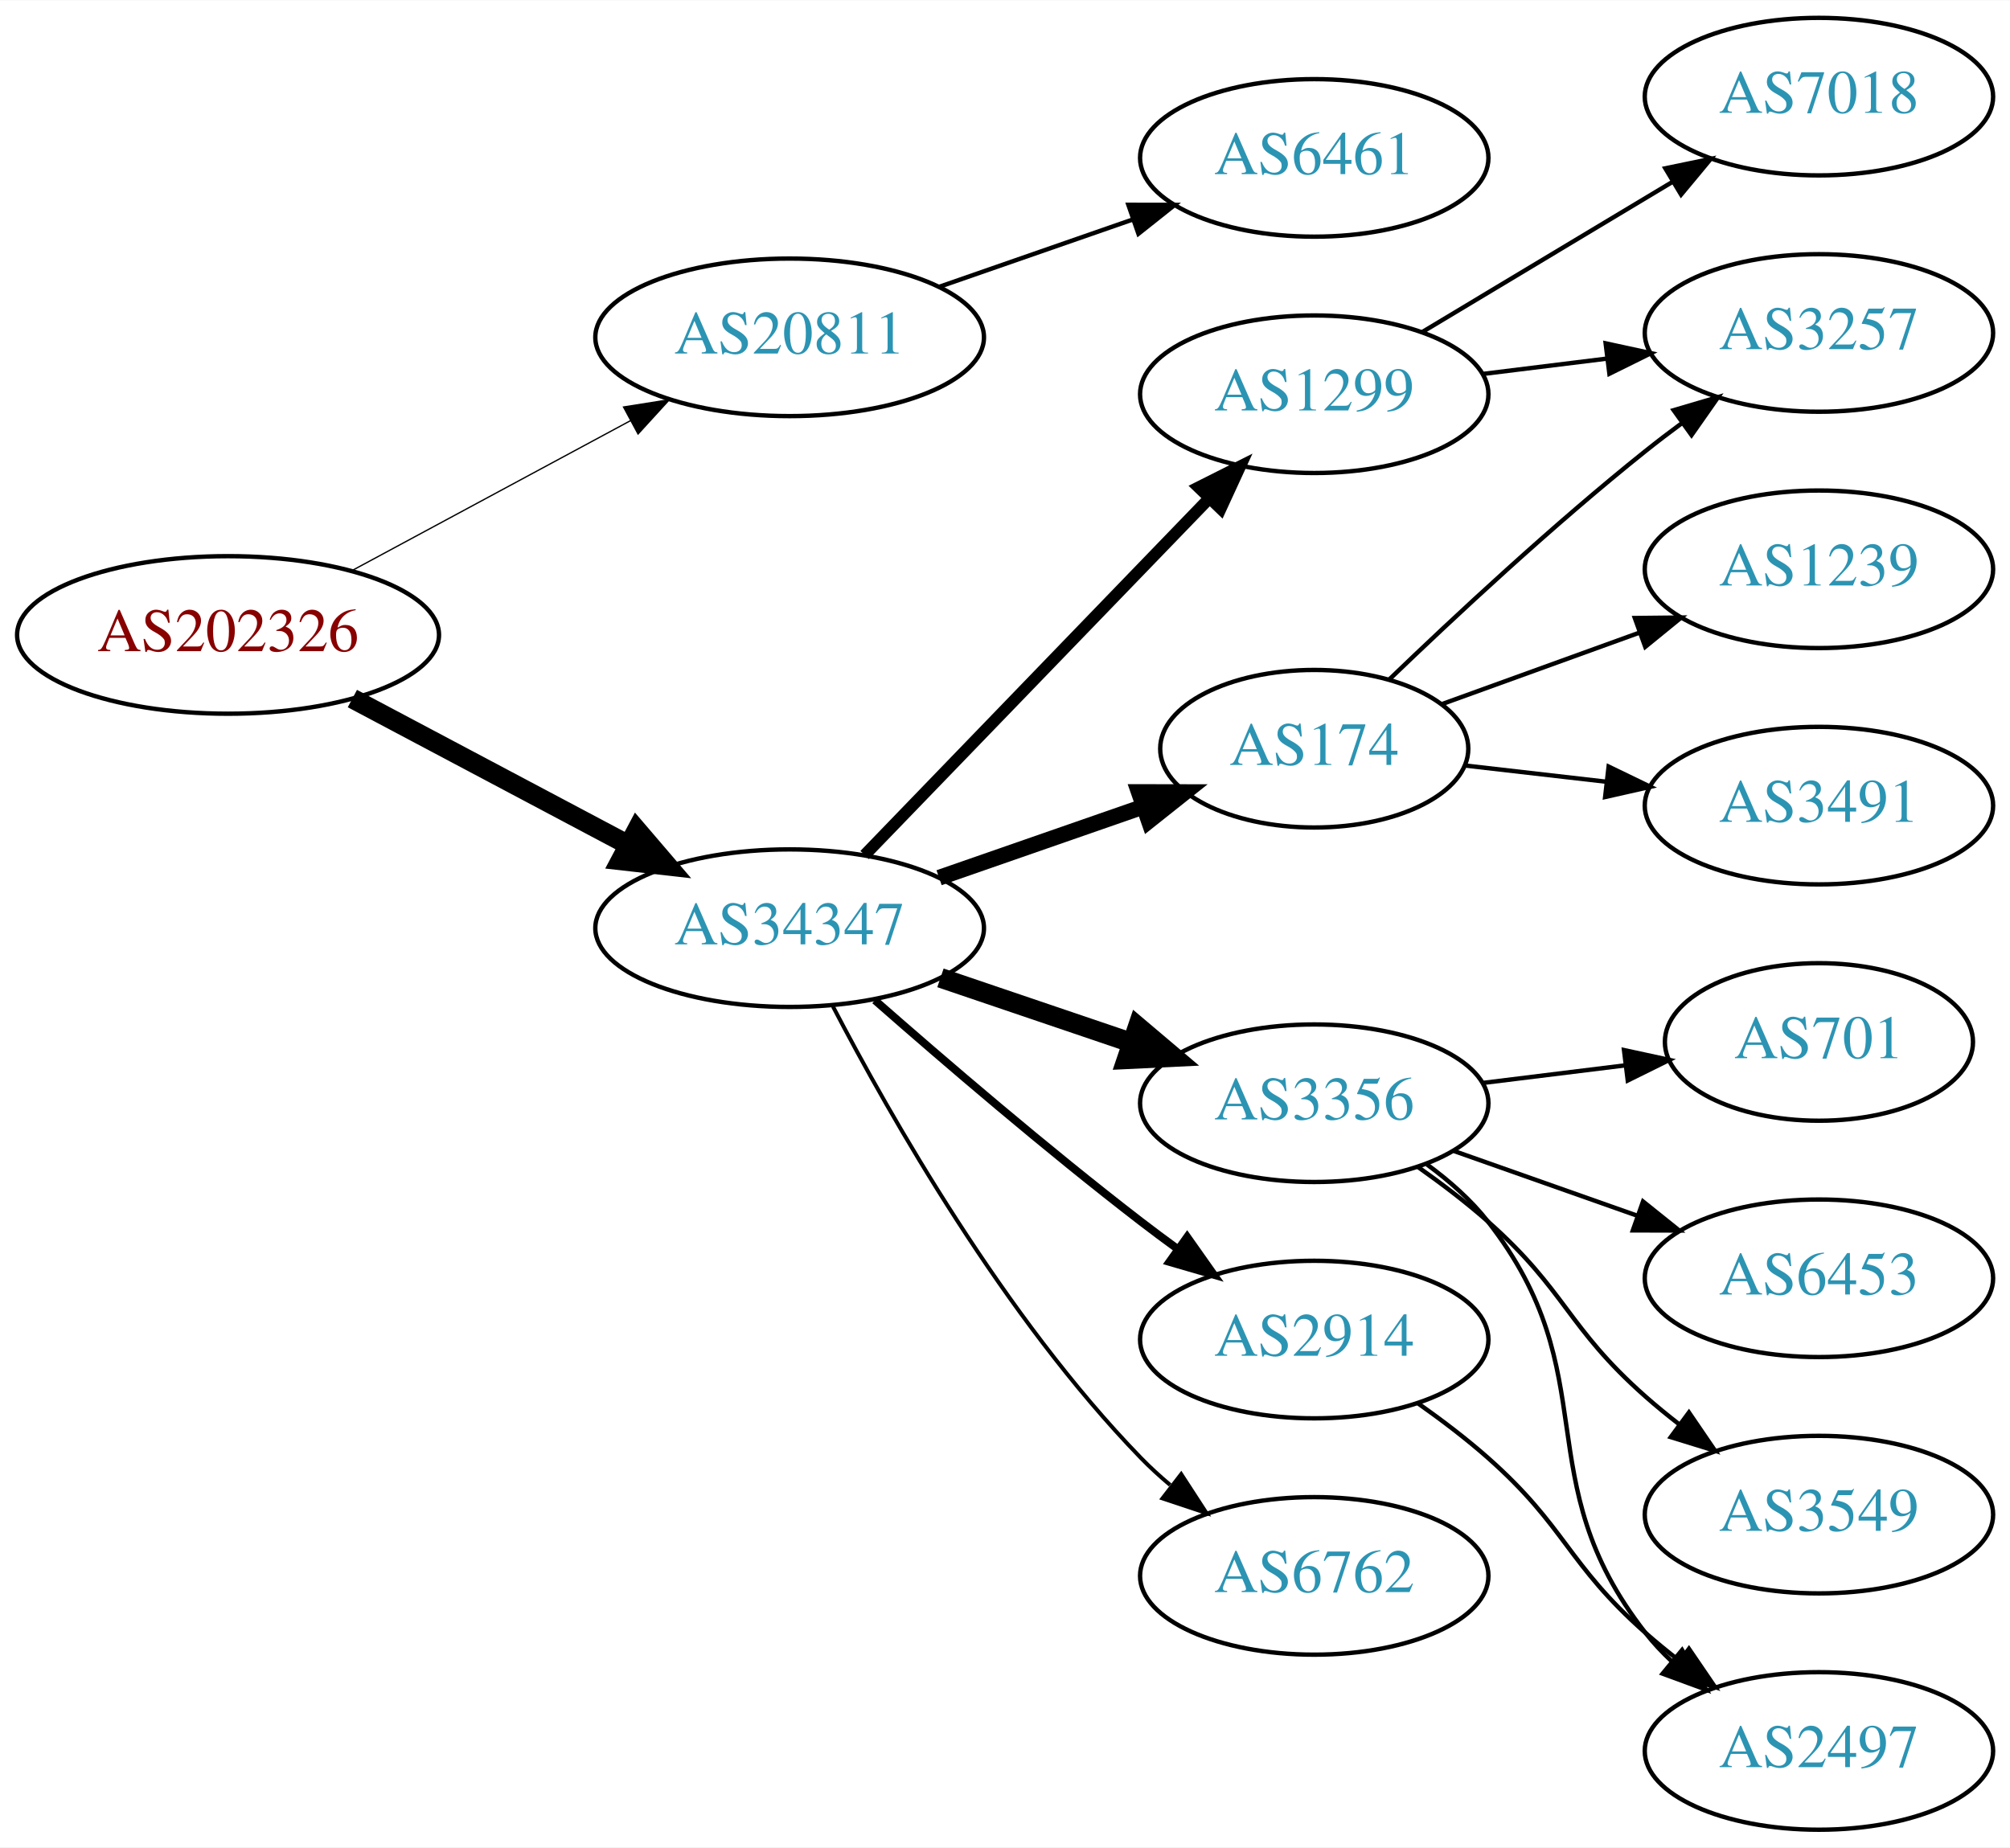
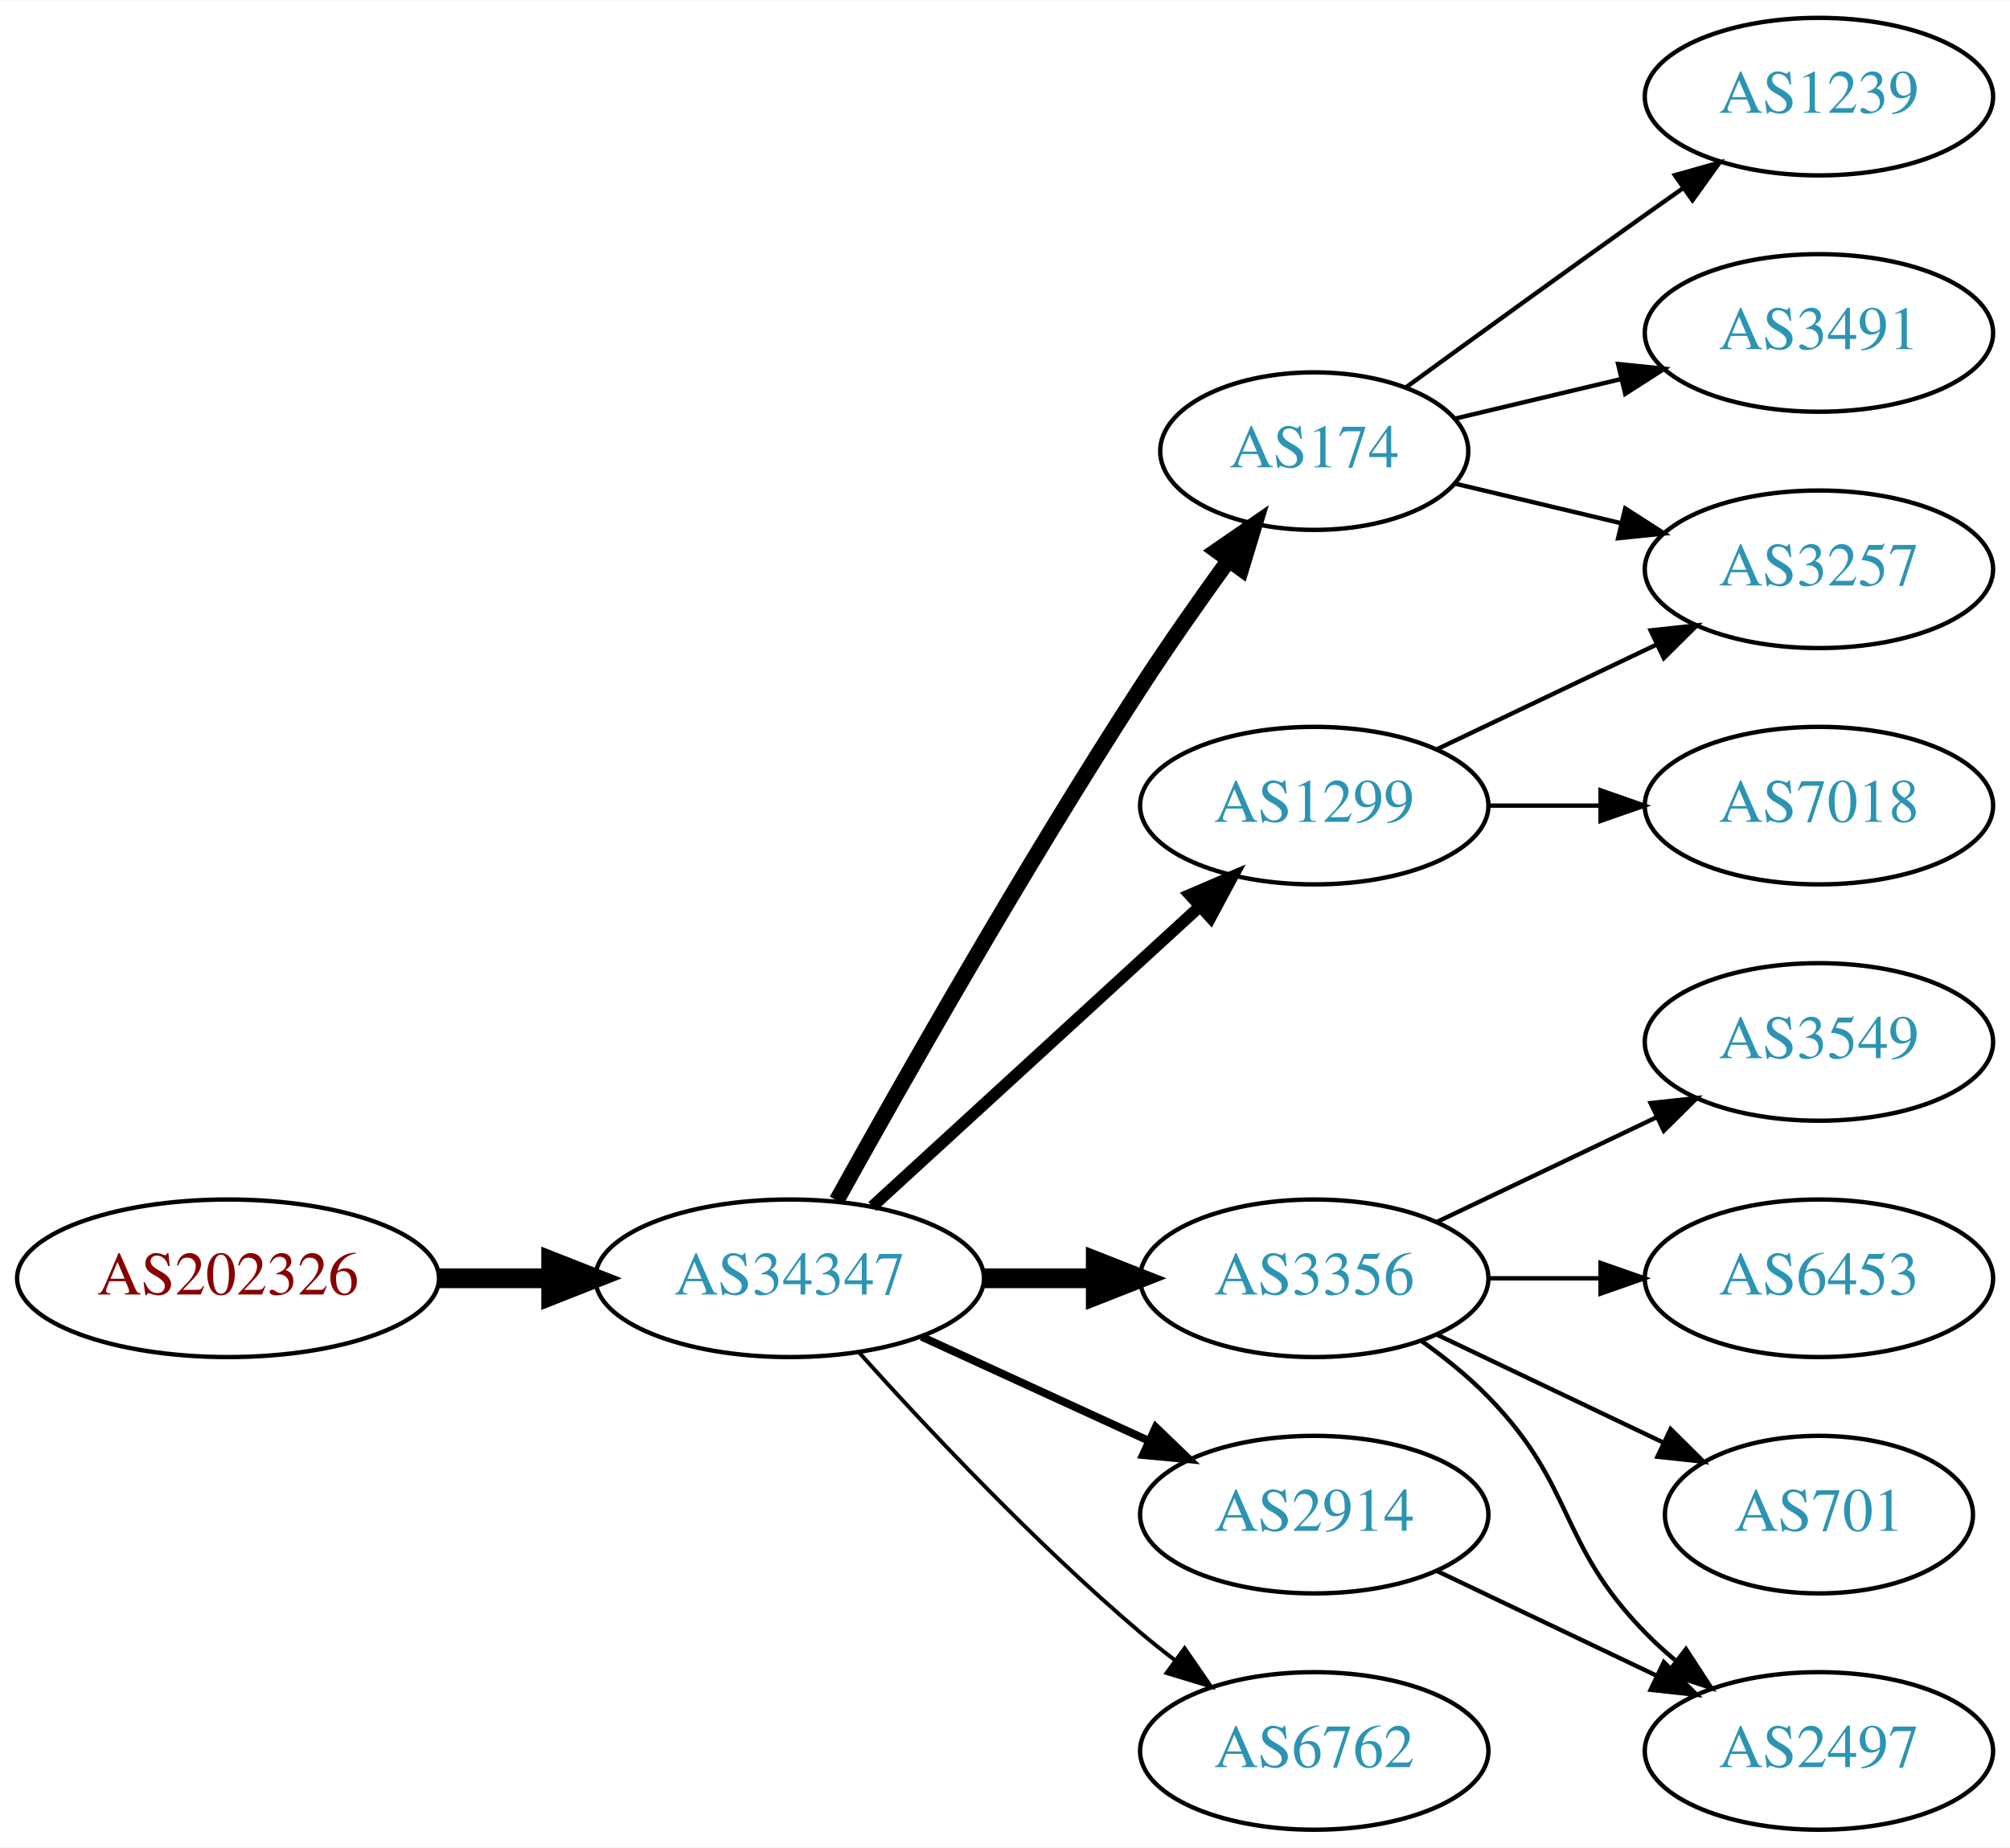
<svg xmlns="http://www.w3.org/2000/svg" xmlns:xlink="http://www.w3.org/1999/xlink" width="459pt" height="422pt" viewBox="0.00 0.00 459.17 422.00">
  <g id="graph0" class="graph" transform="scale(1 1) rotate(0) translate(4 418)">
    <polygon fill="white" stroke="none" points="-4,4 -4,-418 455.17,-418 455.17,4 -4,4" />
    <g id="node1" class="node">
      <g id="a_node1">
        <a xlink:href="/asn/202326" xlink:title="AS202326 ~ odissea [AT]">
-           <ellipse fill="#ffffff" stroke="black" cx="48.096" cy="-273" rx="48.192" ry="18" />
-           <text text-anchor="middle" x="48.096" y="-269.3" font-family="Times,serif" font-size="14.00" fill="#880000">AS202326</text>
+           <ellipse fill="#ffffff" stroke="black" cx="48.096" cy="-126" rx="48.192" ry="18" />
+           <text text-anchor="middle" x="48.096" y="-122.3" font-family="Times,serif" font-size="14.00" fill="#880000">AS202326</text>
        </a>
      </g>
    </g>
    <g id="node2" class="node">
      <g id="a_node2">
-         <a xlink:href="/asn/20811" xlink:title="AS20811 ~ Brennercom S.p.A. [IT]">
-           <ellipse fill="#ffffff" stroke="black" cx="176.388" cy="-341" rx="44.393" ry="18" />
-           <text text-anchor="middle" x="176.388" y="-337.3" font-family="Times,serif" font-size="14.00" fill="#2c94b3">AS20811</text>
+         <a xlink:href="/asn/34347" xlink:title="AS34347 ~ HALLAG Kommunal GmbH [AT]">
+           <ellipse fill="#ffffff" stroke="black" cx="176.388" cy="-126" rx="44.393" ry="18" />
+           <text text-anchor="middle" x="176.388" y="-122.3" font-family="Times,serif" font-size="14.00" fill="#2c94b3">AS34347</text>
        </a>
      </g>
    </g>
    <g id="edge1" class="edge">
-       <path fill="none" stroke="black" stroke-width="0.3" d="M76.499,-287.755C95.121,-297.782 119.926,-311.137 140.034,-321.964" />
-       <polygon fill="black" stroke="black" stroke-width="0.3" points="138.439,-325.081 148.903,-326.74 141.758,-318.917 138.439,-325.081" />
+       <path fill="none" stroke="black" stroke-width="4.5" d="M96.481,-126C104.742,-126 113.386,-126 121.799,-126" />
+       <polygon fill="black" stroke="black" stroke-width="4.5" points="121.904,-129.938 131.904,-126 121.904,-122.063 121.904,-129.938" />
    </g>
    <g id="node3" class="node">
      <g id="a_node3">
-         <a xlink:href="/asn/34347" xlink:title="AS34347 ~ HALLAG Kommunal GmbH [AT]">
-           <ellipse fill="#ffffff" stroke="black" cx="176.388" cy="-206" rx="44.393" ry="18" />
-           <text text-anchor="middle" x="176.388" y="-202.3" font-family="Times,serif" font-size="14.00" fill="#2c94b3">AS34347</text>
+         <a xlink:href="/asn/174" xlink:title="AS174 ~ Cogent Communications [US]">
+           <ellipse fill="#ffffff" stroke="black" cx="296.23" cy="-315" rx="35.194" ry="18" />
+           <text text-anchor="middle" x="296.23" y="-311.3" font-family="Times,serif" font-size="14.00" fill="#2c94b3">AS174</text>
        </a>
      </g>
    </g>
    <g id="edge2" class="edge">
-       <path fill="none" stroke="black" stroke-width="4.5" d="M76.499,-258.462C94.995,-248.65 119.591,-235.601 139.626,-224.972" />
-       <polygon fill="black" stroke="black" stroke-width="4.5" points="141.483,-228.444 148.471,-220.279 137.792,-221.488 141.483,-228.444" />
+       <path fill="none" stroke="black" stroke-width="3.6" d="M187.141,-143.783C201.616,-169.901 229.949,-219.977 256.584,-261 262.863,-270.672 270.136,-281.031 276.667,-290.062" />
+       <polygon fill="black" stroke="black" stroke-width="3.6" points="273.921,-292.237 282.645,-298.249 279.575,-288.109 273.921,-292.237" />
    </g>
    <g id="node4" class="node">
      <g id="a_node4">
-         <a xlink:href="/asn/6461" xlink:title="AS6461 ~ Zayo Bandwidth [US]">
-           <ellipse fill="#ffffff" stroke="black" cx="296.23" cy="-382" rx="39.794" ry="18" />
-           <text text-anchor="middle" x="296.23" y="-378.3" font-family="Times,serif" font-size="14.00" fill="#2c94b3">AS6461</text>
+         <a xlink:href="/asn/3356" xlink:title="AS3356 ~ Level 3 Parent, LLC [US]">
+           <ellipse fill="#ffffff" stroke="black" cx="296.23" cy="-126" rx="39.794" ry="18" />
+           <text text-anchor="middle" x="296.23" y="-122.3" font-family="Times,serif" font-size="14.00" fill="#2c94b3">AS3356</text>
        </a>
      </g>
    </g>
    <g id="edge3" class="edge">
-       <path fill="none" stroke="black" d="M210.527,-352.53C224.244,-357.302 240.284,-362.883 254.693,-367.896" />
-       <polygon fill="black" stroke="black" points="253.765,-371.279 264.36,-371.26 256.065,-364.668 253.765,-371.279" />
+       <path fill="none" stroke="black" stroke-width="4.5" d="M220.599,-126C228.911,-126 237.674,-126 246.156,-126" />
+       <polygon fill="black" stroke="black" stroke-width="4.5" points="246.315,-129.938 256.315,-126 246.315,-122.063 246.315,-129.938" />
    </g>
    <g id="node5" class="node">
      <g id="a_node5">
-         <a xlink:href="/asn/174" xlink:title="AS174 ~ Cogent Communications [US]">
-           <ellipse fill="#ffffff" stroke="black" cx="296.23" cy="-247" rx="35.194" ry="18" />
-           <text text-anchor="middle" x="296.23" y="-243.3" font-family="Times,serif" font-size="14.00" fill="#2c94b3">AS174</text>
+         <a xlink:href="/asn/1299" xlink:title="AS1299 ~ Telia Carrier [EU]">
+           <ellipse fill="#ffffff" stroke="black" cx="296.23" cy="-234" rx="39.794" ry="18" />
+           <text text-anchor="middle" x="296.23" y="-230.3" font-family="Times,serif" font-size="14.00" fill="#2c94b3">AS1299</text>
        </a>
      </g>
    </g>
    <g id="edge4" class="edge">
-       <path fill="none" stroke="black" stroke-width="3.6" d="M210.527,-217.53C225.046,-222.581 242.167,-228.538 257.203,-233.77" />
-       <polygon fill="black" stroke="black" stroke-width="3.6" points="256.139,-237.105 266.734,-237.086 258.44,-230.494 256.139,-237.105" />
+       <path fill="none" stroke="black" stroke-width="2.7" d="M195.285,-142.403C215.214,-160.667 247.571,-190.322 270.048,-210.921" />
+       <polygon fill="black" stroke="black" stroke-width="2.7" points="267.813,-213.62 277.55,-217.797 272.543,-208.46 267.813,-213.62" />
    </g>
    <g id="node6" class="node">
      <g id="a_node6">
-         <a xlink:href="/asn/3356" xlink:title="AS3356 ~ Level 3 Parent, LLC [US]">
-           <ellipse fill="#ffffff" stroke="black" cx="296.23" cy="-166" rx="39.794" ry="18" />
-           <text text-anchor="middle" x="296.23" y="-162.3" font-family="Times,serif" font-size="14.00" fill="#2c94b3">AS3356</text>
+         <a xlink:href="/asn/2914" xlink:title="AS2914 ~ NTT America, Inc. [US]">
+           <ellipse fill="#ffffff" stroke="black" cx="296.23" cy="-72" rx="39.794" ry="18" />
+           <text text-anchor="middle" x="296.23" y="-68.3" font-family="Times,serif" font-size="14.00" fill="#2c94b3">AS2914</text>
        </a>
      </g>
    </g>
    <g id="edge5" class="edge">
-       <path fill="none" stroke="black" stroke-width="4.5" d="M210.841,-194.645C224.442,-190.028 240.284,-184.651 254.546,-179.81" />
-       <polygon fill="black" stroke="black" stroke-width="4.5" points="255.915,-183.503 264.119,-176.56 253.384,-176.046 255.915,-183.503" />
+       <path fill="none" stroke="black" stroke-width="1.8" d="M206.517,-112.652C222.128,-105.498 241.526,-96.609 258.198,-88.969" />
+       <polygon fill="black" stroke="black" stroke-width="1.8" points="260.017,-91.986 267.65,-84.638 257.101,-85.622 260.017,-91.986" />
    </g>
    <g id="node7" class="node">
      <g id="a_node7">
-         <a xlink:href="/asn/1299" xlink:title="AS1299 ~ Telia Carrier [EU]">
-           <ellipse fill="#ffffff" stroke="black" cx="296.23" cy="-328" rx="39.794" ry="18" />
-           <text text-anchor="middle" x="296.23" y="-324.3" font-family="Times,serif" font-size="14.00" fill="#2c94b3">AS1299</text>
+         <a xlink:href="/asn/6762" xlink:title="AS6762 ~ TELECOM ITALIA SPARKLE S.p.A. [IT]">
+           <ellipse fill="#ffffff" stroke="black" cx="296.23" cy="-18" rx="39.794" ry="18" />
+           <text text-anchor="middle" x="296.23" y="-14.3" font-family="Times,serif" font-size="14.00" fill="#2c94b3">AS6762</text>
        </a>
      </g>
    </g>
    <g id="edge6" class="edge">
-       <path fill="none" stroke="black" stroke-width="2.7" d="M193.526,-222.708C213.889,-243.789 249.043,-280.183 272.217,-304.175" />
-       <polygon fill="black" stroke="black" stroke-width="2.7" points="269.822,-306.733 279.287,-311.494 274.857,-301.87 269.822,-306.733" />
+       <path fill="none" stroke="black" stroke-width="0.9" d="M192.32,-108.956C207.646,-91.903 232.582,-65.35 256.584,-45 259.081,-42.883 261.741,-40.768 264.453,-38.707" />
+       <polygon fill="black" stroke="black" stroke-width="0.9" points="266.619,-41.459 272.629,-32.734 262.489,-35.806 266.619,-41.459" />
    </g>
    <g id="node8" class="node">
      <g id="a_node8">
-         <a xlink:href="/asn/6762" xlink:title="AS6762 ~ TELECOM ITALIA SPARKLE S.p.A. [IT]">
-           <ellipse fill="#ffffff" stroke="black" cx="296.23" cy="-58" rx="39.794" ry="18" />
-           <text text-anchor="middle" x="296.23" y="-54.3" font-family="Times,serif" font-size="14.00" fill="#2c94b3">AS6762</text>
+         <a xlink:href="/asn/3257" xlink:title="AS3257 ~ GTT [DE]">
+           <ellipse fill="#ffffff" stroke="black" cx="411.523" cy="-288" rx="39.794" ry="18" />
+           <text text-anchor="middle" x="411.523" y="-284.3" font-family="Times,serif" font-size="14.00" fill="#2c94b3">AS3257</text>
        </a>
      </g>
    </g>
    <g id="edge7" class="edge">
-       <path fill="none" stroke="black" stroke-width="0.9" d="M186.297,-188.079C199.333,-163.044 225.465,-117.075 256.584,-85 258.667,-82.852 260.944,-80.767 263.317,-78.771" />
-       <polygon fill="black" stroke="black" stroke-width="0.9" points="265.836,-81.247 271.608,-72.362 261.555,-75.708 265.836,-81.247" />
+       <path fill="none" stroke="black" d="M328.488,-307.551C340.168,-304.767 353.663,-301.551 366.293,-298.541" />
+       <polygon fill="black" stroke="black" points="367.268,-301.907 376.184,-296.184 365.645,-295.097 367.268,-301.907" />
    </g>
    <g id="node9" class="node">
      <g id="a_node9">
-         <a xlink:href="/asn/2914" xlink:title="AS2914 ~ NTT America, Inc. [US]">
-           <ellipse fill="#ffffff" stroke="black" cx="296.23" cy="-112" rx="39.794" ry="18" />
-           <text text-anchor="middle" x="296.23" y="-108.3" font-family="Times,serif" font-size="14.00" fill="#2c94b3">AS2914</text>
+         <a xlink:href="/asn/1239" xlink:title="AS1239 ~ Sprint [US]">
+           <ellipse fill="#ffffff" stroke="black" cx="411.523" cy="-396" rx="39.794" ry="18" />
+           <text text-anchor="middle" x="411.523" y="-392.3" font-family="Times,serif" font-size="14.00" fill="#2c94b3">AS1239</text>
        </a>
      </g>
    </g>
    <g id="edge8" class="edge">
-       <path fill="none" stroke="black" stroke-width="1.8" d="M195.866,-189.527C211.666,-175.648 235.176,-155.477 256.584,-139 259.326,-136.889 262.217,-134.739 265.132,-132.62" />
-       <polygon fill="black" stroke="black" stroke-width="1.8" points="267.199,-135.445 273.31,-126.791 263.135,-129.745 267.199,-135.445" />
+       <path fill="none" stroke="black" d="M317.126,-329.529C332.128,-340.45 353.235,-355.747 371.877,-369 374.697,-371.005 377.64,-373.085 380.588,-375.159" />
+       <polygon fill="black" stroke="black" points="378.616,-378.05 388.813,-380.926 382.634,-372.319 378.616,-378.05" />
    </g>
    <g id="node10" class="node">
      <g id="a_node10">
-         <a xlink:href="/asn/3257" xlink:title="AS3257 ~ GTT [DE]">
+         <a xlink:href="/asn/3491" xlink:title="AS3491 ~ PCCW Global, Inc. [US]">
          <ellipse fill="#ffffff" stroke="black" cx="411.523" cy="-342" rx="39.794" ry="18" />
-           <text text-anchor="middle" x="411.523" y="-338.3" font-family="Times,serif" font-size="14.00" fill="#2c94b3">AS3257</text>
+           <text text-anchor="middle" x="411.523" y="-338.3" font-family="Times,serif" font-size="14.00" fill="#2c94b3">AS3491</text>
        </a>
      </g>
    </g>
-     <g id="edge15" class="edge">
-       <path fill="none" stroke="black" d="M313.294,-262.755C328.059,-276.96 350.788,-298.144 371.877,-315 374.58,-317.161 377.444,-319.344 380.343,-321.484" />
-       <polygon fill="black" stroke="black" points="378.334,-324.35 388.498,-327.344 382.419,-318.666 378.334,-324.35" />
+     <g id="edge9" class="edge">
+       <path fill="none" stroke="black" d="M328.488,-322.449C340.168,-325.233 353.663,-328.449 366.293,-331.459" />
+       <polygon fill="black" stroke="black" points="365.645,-334.903 376.184,-333.816 367.268,-328.093 365.645,-334.903" />
    </g>
-     <g id="node16" class="node">
-       <g id="a_node16">
-         <a xlink:href="/asn/1239" xlink:title="AS1239 ~ Sprint [US]">
-           <ellipse fill="#ffffff" stroke="black" cx="411.523" cy="-288" rx="39.794" ry="18" />
-           <text text-anchor="middle" x="411.523" y="-284.3" font-family="Times,serif" font-size="14.00" fill="#2c94b3">AS1239</text>
+     <g id="node11" class="node">
+       <g id="a_node11">
+         <a xlink:href="/asn/3549" xlink:title="AS3549 ~ Level 3 Parent, LLC [US]">
+           <ellipse fill="#ffffff" stroke="black" cx="411.523" cy="-180" rx="39.794" ry="18" />
+           <text text-anchor="middle" x="411.523" y="-176.3" font-family="Times,serif" font-size="14.00" fill="#2c94b3">AS3549</text>
        </a>
      </g>
    </g>
-     <g id="edge16" class="edge">
-       <path fill="none" stroke="black" d="M325.235,-257.135C338.888,-262.076 355.553,-268.107 370.518,-273.522" />
-       <polygon fill="black" stroke="black" points="369.464,-276.863 380.058,-276.975 371.846,-270.281 369.464,-276.863" />
-     </g>
-     <g id="node17" class="node">
-       <g id="a_node17">
-         <a xlink:href="/asn/3491" xlink:title="AS3491 ~ PCCW Global, Inc. [US]">
-           <ellipse fill="#ffffff" stroke="black" cx="411.523" cy="-234" rx="39.794" ry="18" />
-           <text text-anchor="middle" x="411.523" y="-230.3" font-family="Times,serif" font-size="14.00" fill="#2c94b3">AS3491</text>
-         </a>
-       </g>
-     </g>
-     <g id="edge17" class="edge">
-       <path fill="none" stroke="black" d="M330.609,-243.17C340.699,-242.012 351.982,-240.717 362.817,-239.474" />
-       <polygon fill="black" stroke="black" points="363.479,-242.921 373.014,-238.304 362.681,-235.967 363.479,-242.921" />
+     <g id="edge10" class="edge">
+       <path fill="none" stroke="black" d="M324.367,-138.934C339.361,-146.081 358.182,-155.052 374.405,-162.785" />
+       <polygon fill="black" stroke="black" points="373.075,-166.028 383.608,-167.171 376.087,-159.709 373.075,-166.028" />
    </g>
    <g id="node12" class="node">
      <g id="a_node12">
-         <a xlink:href="/asn/701" xlink:title="AS701 ~ UUNET [US]">
-           <ellipse fill="#ffffff" stroke="black" cx="411.523" cy="-180" rx="35.194" ry="18" />
-           <text text-anchor="middle" x="411.523" y="-176.3" font-family="Times,serif" font-size="14.00" fill="#2c94b3">AS701</text>
-         </a>
-       </g>
-     </g>
-     <g id="edge11" class="edge">
-       <path fill="none" stroke="black" d="M334.64,-170.623C345.093,-171.915 356.537,-173.329 367.295,-174.658" />
-       <polygon fill="black" stroke="black" points="366.992,-178.147 377.346,-175.9 367.851,-171.2 366.992,-178.147" />
-     </g>
-     <g id="node13" class="node">
-       <g id="a_node13">
        <a xlink:href="/asn/6453" xlink:title="AS6453 ~ TATA COMMUNICATIONS (AMERICA) INC [US]">
          <ellipse fill="#ffffff" stroke="black" cx="411.523" cy="-126" rx="39.794" ry="18" />
          <text text-anchor="middle" x="411.523" y="-122.3" font-family="Times,serif" font-size="14.00" fill="#2c94b3">AS6453</text>
        </a>
      </g>
    </g>
-     <g id="edge12" class="edge">
-       <path fill="none" stroke="black" d="M328.188,-155.07C341.051,-150.528 356.157,-145.195 369.894,-140.345" />
-       <polygon fill="black" stroke="black" points="371.338,-143.547 379.603,-136.917 369.008,-136.946 371.338,-143.547" />
+     <g id="edge11" class="edge">
+       <path fill="none" stroke="black" d="M335.902,-126C344.105,-126 352.869,-126 361.401,-126" />
+       <polygon fill="black" stroke="black" points="361.641,-129.5 371.641,-126 361.641,-122.5 361.641,-129.5" />
    </g>
-     <g id="node14" class="node">
-       <g id="a_node14">
-         <a xlink:href="/asn/3549" xlink:title="AS3549 ~ Level 3 Parent, LLC [US]">
-           <ellipse fill="#ffffff" stroke="black" cx="411.523" cy="-72" rx="39.794" ry="18" />
-           <text text-anchor="middle" x="411.523" y="-68.3" font-family="Times,serif" font-size="14.00" fill="#2c94b3">AS3549</text>
-         </a>
-       </g>
-     </g>
-     <g id="edge13" class="edge">
-       <path fill="none" stroke="black" d="M319.957,-151.411C325.357,-147.6 330.971,-143.337 335.877,-139 353.796,-123.159 353.957,-114.841 371.877,-99 374.329,-96.832 376.959,-94.682 379.651,-92.597" />
-       <polygon fill="black" stroke="black" points="381.827,-95.342 387.796,-86.589 377.671,-89.709 381.827,-95.342" />
-     </g>
-     <g id="node15" class="node">
-       <g id="a_node15">
+     <g id="node13" class="node">
+       <g id="a_node13">
        <a xlink:href="/asn/2497" xlink:title="AS2497 ~ Internet Initiative Japan Inc. [JP]">
          <ellipse fill="#ffffff" stroke="black" cx="411.523" cy="-18" rx="39.794" ry="18" />
          <text text-anchor="middle" x="411.523" y="-14.3" font-family="Times,serif" font-size="14.00" fill="#2c94b3">AS2497</text>
        </a>
      </g>
    </g>
-     <g id="edge14" class="edge">
-       <path fill="none" stroke="black" d="M322,-151.995C327.084,-148.272 332.046,-143.901 335.877,-139 363.424,-103.751 344.329,-80.249 371.877,-45 373.672,-42.703 375.716,-40.522 377.905,-38.469" />
-       <polygon fill="black" stroke="black" points="380.26,-41.064 385.753,-32.005 375.81,-35.661 380.26,-41.064" />
+     <g id="edge12" class="edge">
+       <path fill="none" stroke="black" d="M320.824,-111.611C326.08,-107.852 331.412,-103.563 335.877,-99 356.049,-78.383 351.704,-65.617 371.877,-45 373.969,-42.861 376.253,-40.782 378.63,-38.79" />
+       <polygon fill="black" stroke="black" points="381.148,-41.268 386.929,-32.389 376.873,-35.725 381.148,-41.268" />
    </g>
-     <g id="edge9" class="edge">
-       <path fill="none" stroke="black" d="M334.64,-332.623C343.728,-333.746 353.566,-334.962 363.05,-336.134" />
-       <polygon fill="black" stroke="black" points="362.798,-339.629 373.152,-337.382 363.657,-332.682 362.798,-339.629" />
-     </g>
-     <g id="node11" class="node">
-       <g id="a_node11">
-         <a xlink:href="/asn/7018" xlink:title="AS7018 ~ AT&amp;T Services, Inc. [US]">
-           <ellipse fill="#ffffff" stroke="black" cx="411.523" cy="-396" rx="39.794" ry="18" />
-           <text text-anchor="middle" x="411.523" y="-392.3" font-family="Times,serif" font-size="14.00" fill="#2c94b3">AS7018</text>
+     <g id="node14" class="node">
+       <g id="a_node14">
+         <a xlink:href="/asn/701" xlink:title="AS701 ~ UUNET [US]">
+           <ellipse fill="#ffffff" stroke="black" cx="411.523" cy="-72" rx="35.194" ry="18" />
+           <text text-anchor="middle" x="411.523" y="-68.3" font-family="Times,serif" font-size="14.00" fill="#2c94b3">AS701</text>
        </a>
      </g>
    </g>
-     <g id="edge10" class="edge">
-       <path fill="none" stroke="black" d="M320.98,-342.255C337.597,-352.229 359.993,-365.671 378.229,-376.617" />
-       <polygon fill="black" stroke="black" points="376.429,-379.618 386.804,-381.764 380.032,-373.616 376.429,-379.618" />
+     <g id="edge13" class="edge">
+       <path fill="none" stroke="black" d="M324.367,-113.066C339.798,-105.71 359.284,-96.423 375.819,-88.541" />
+       <polygon fill="black" stroke="black" points="377.64,-91.551 385.161,-84.089 374.628,-85.232 377.64,-91.551" />
    </g>
-     <g id="edge18" class="edge">
-       <path fill="none" stroke="black" d="M319.957,-97.411C325.357,-93.6 330.971,-89.337 335.877,-85 353.796,-69.159 353.957,-60.841 371.877,-45 374.329,-42.832 376.959,-40.682 379.651,-38.597" />
-       <polygon fill="black" stroke="black" points="381.827,-41.342 387.796,-32.589 377.671,-35.709 381.827,-41.342" />
+     <g id="edge14" class="edge">
+       <path fill="none" stroke="black" d="M324.367,-246.934C339.361,-254.081 358.182,-263.052 374.405,-270.785" />
+       <polygon fill="black" stroke="black" points="373.075,-274.028 383.608,-275.171 376.087,-267.709 373.075,-274.028" />
+     </g>
+     <g id="node15" class="node">
+       <g id="a_node15">
+         <a xlink:href="/asn/7018" xlink:title="AS7018 ~ AT&amp;T Services, Inc. [US]">
+           <ellipse fill="#ffffff" stroke="black" cx="411.523" cy="-234" rx="39.794" ry="18" />
+           <text text-anchor="middle" x="411.523" y="-230.3" font-family="Times,serif" font-size="14.00" fill="#2c94b3">AS7018</text>
+         </a>
+       </g>
+     </g>
+     <g id="edge15" class="edge">
+       <path fill="none" stroke="black" d="M335.902,-234C344.105,-234 352.869,-234 361.401,-234" />
+       <polygon fill="black" stroke="black" points="361.641,-237.5 371.641,-234 361.641,-230.5 361.641,-237.5" />
+     </g>
+     <g id="edge16" class="edge">
+       <path fill="none" stroke="black" d="M324.367,-59.066C339.361,-51.919 358.182,-42.948 374.405,-35.215" />
+       <polygon fill="black" stroke="black" points="376.087,-38.291 383.608,-30.829 373.075,-31.972 376.087,-38.291" />
    </g>
  </g>
</svg>
